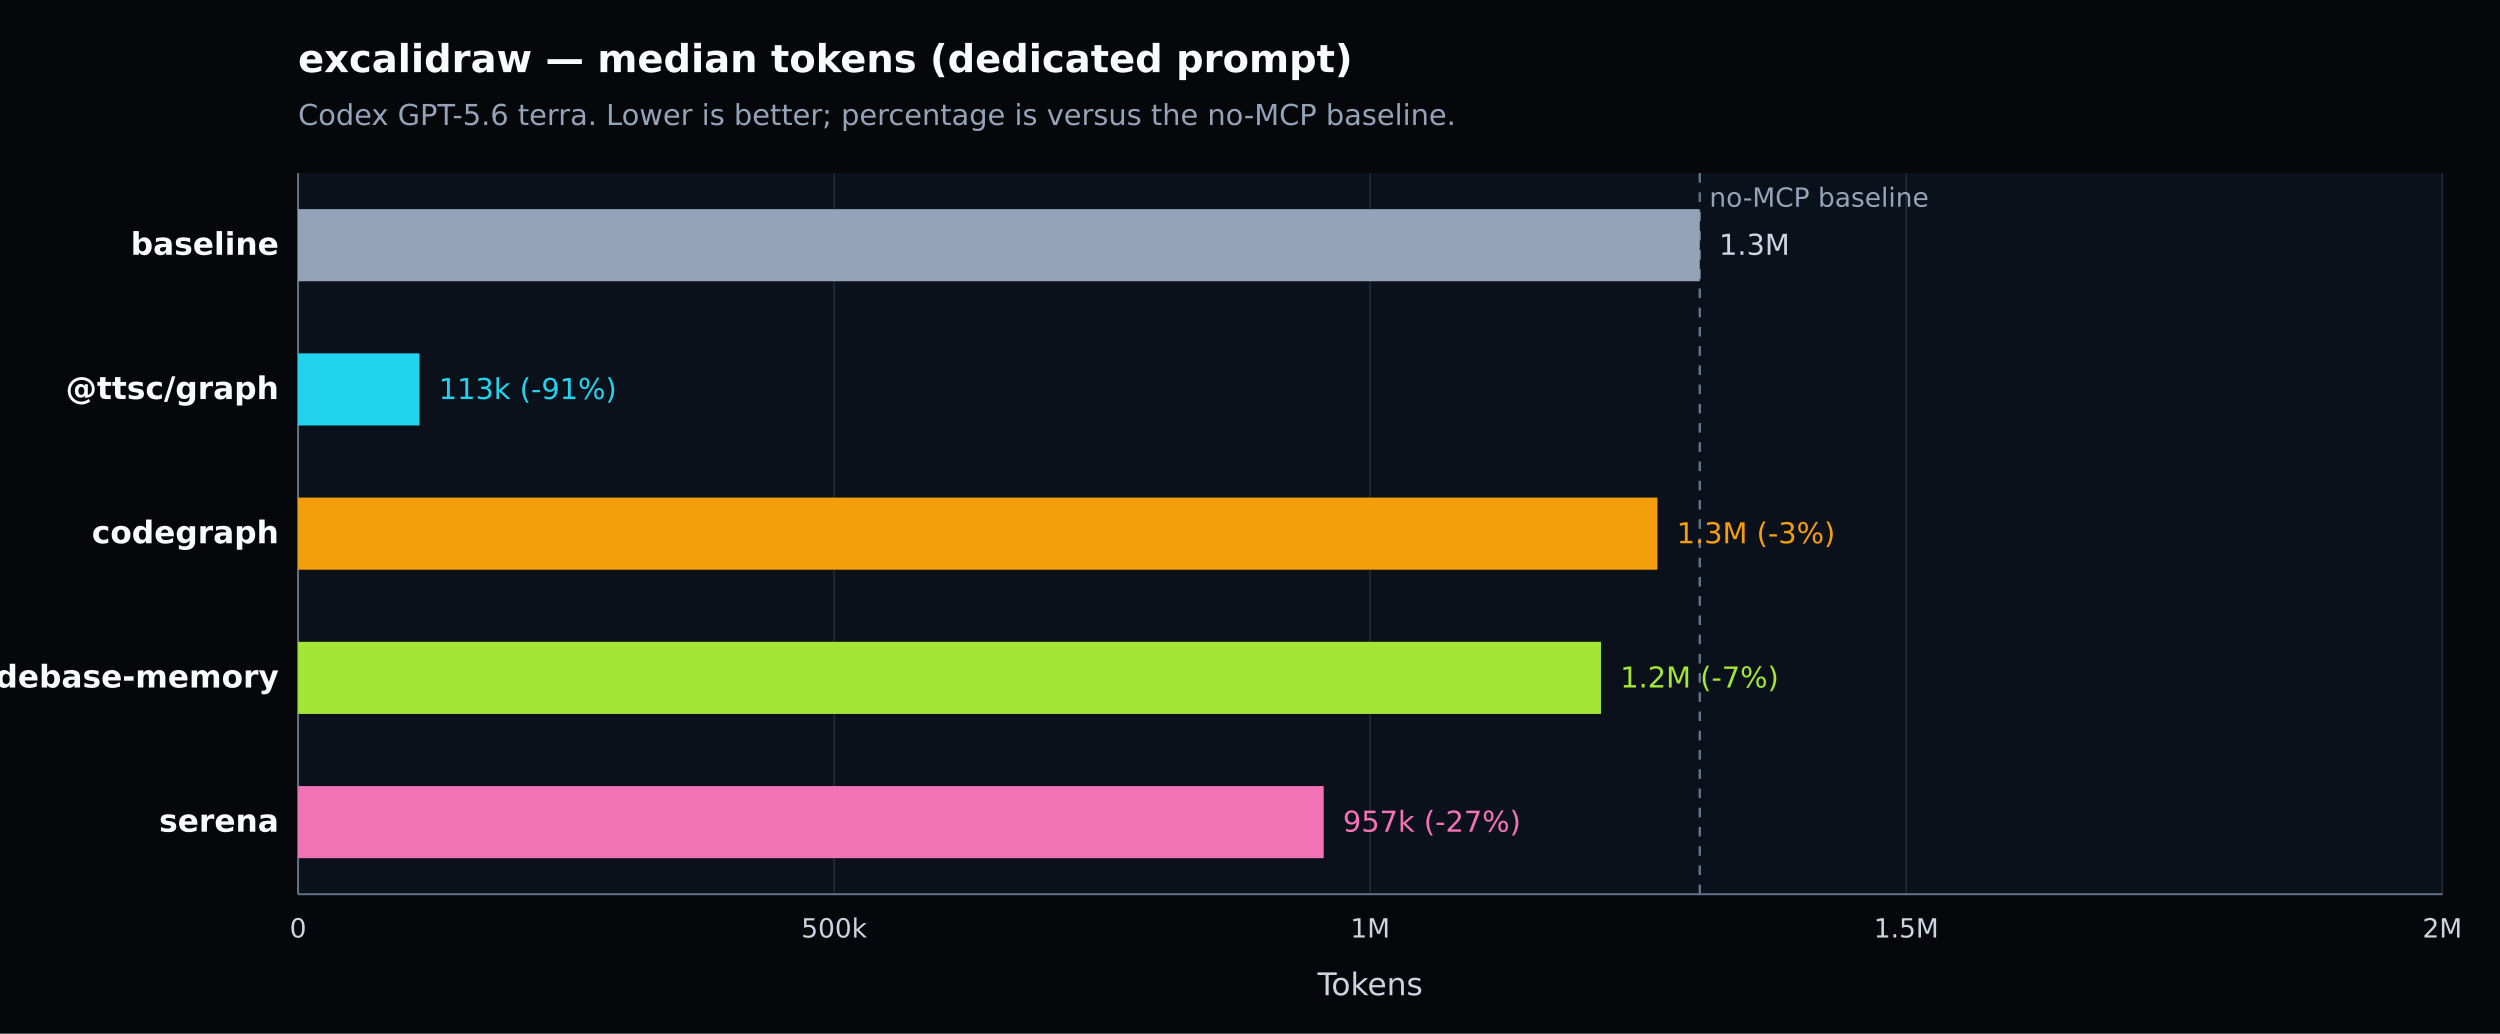
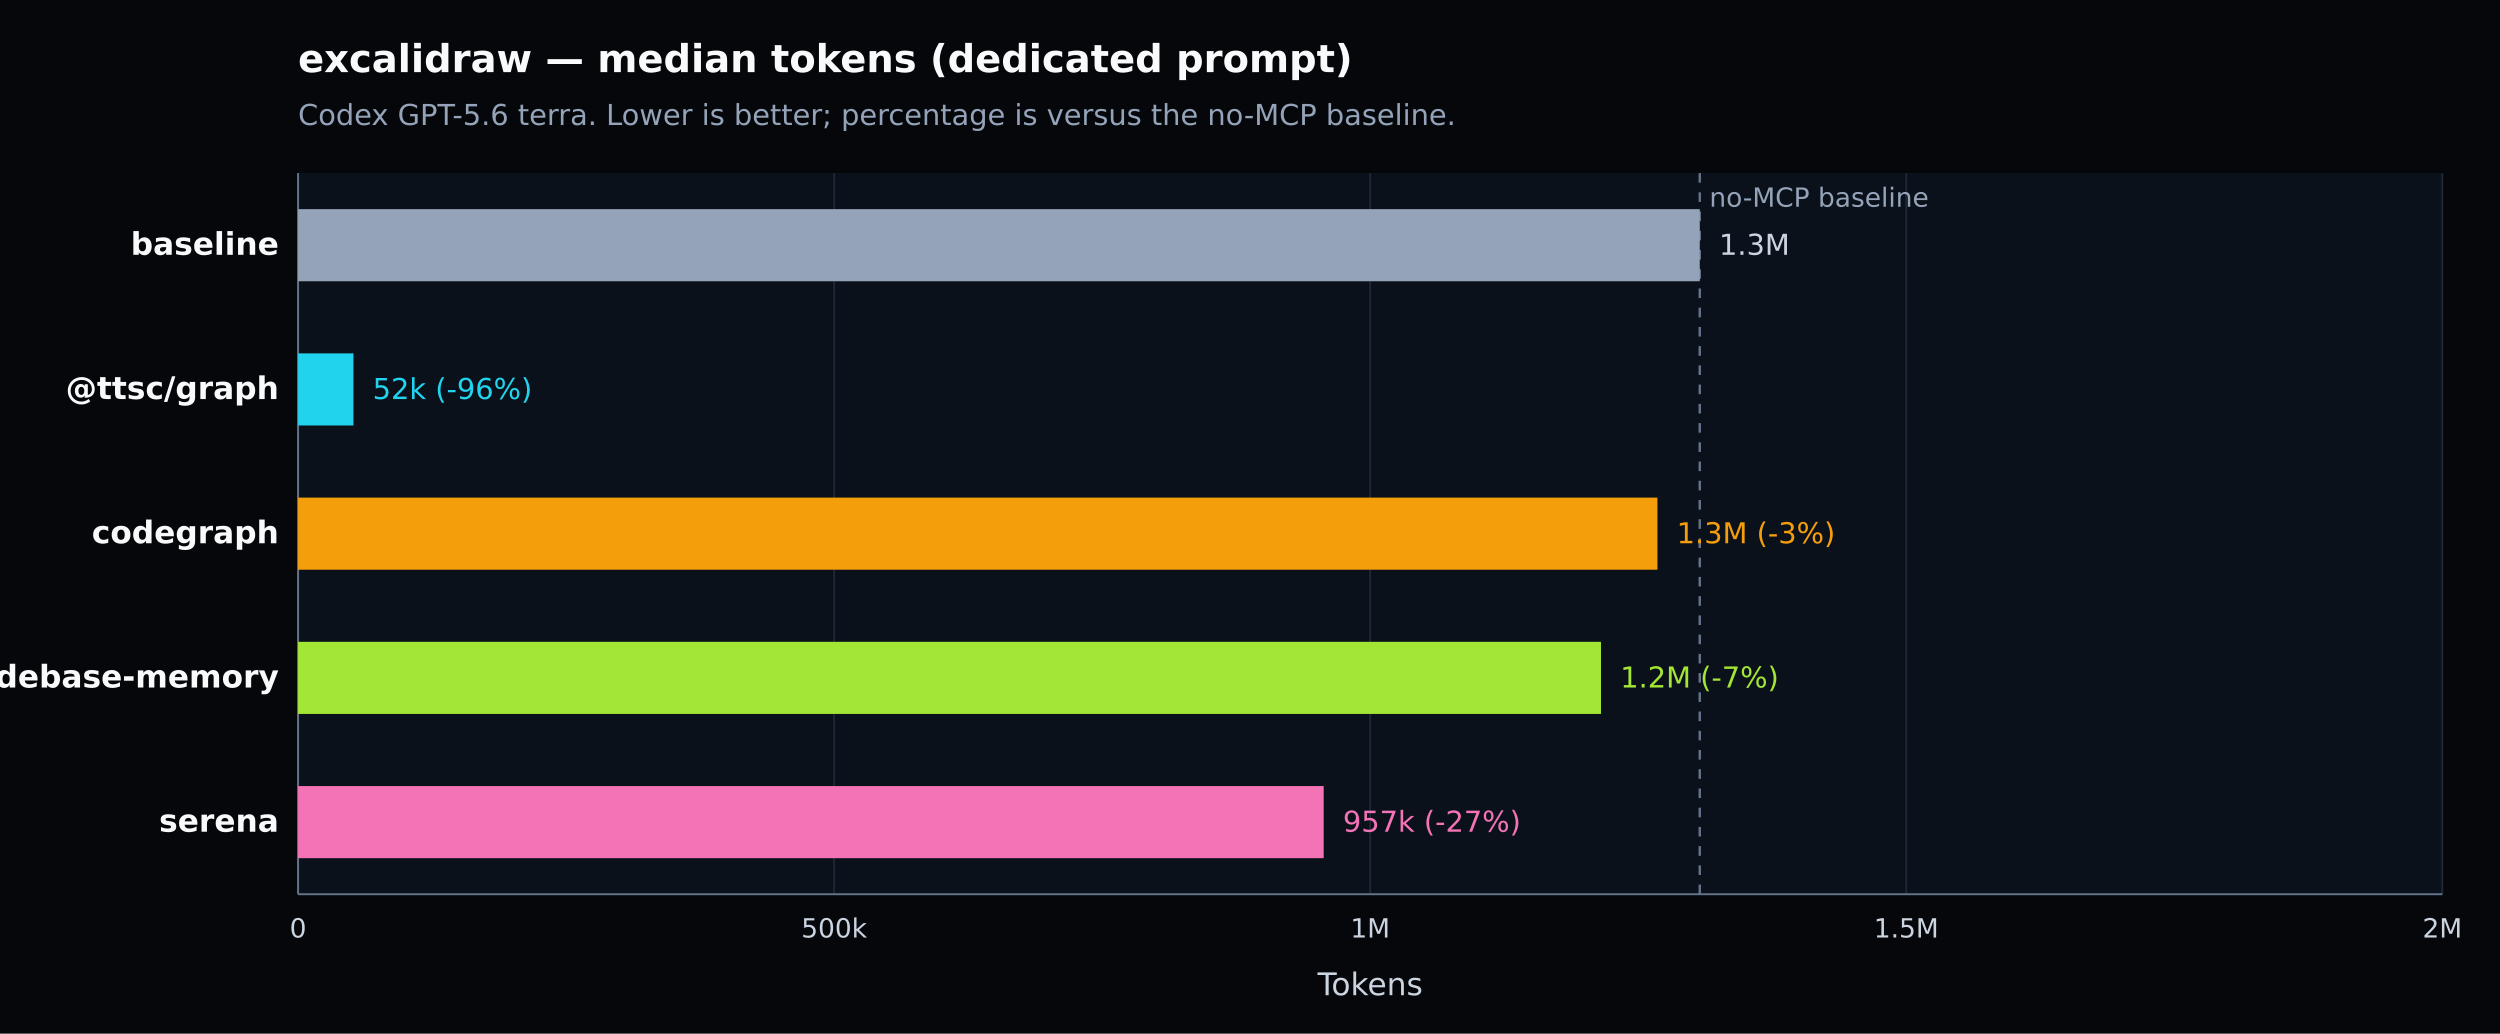
<svg xmlns="http://www.w3.org/2000/svg" width="1040" height="430" viewBox="0 0 1040 430" version="1.1" role="img" aria-label="excalidraw — median tokens (dedicated prompt). Codex GPT-5.6 terra. Lower is better; percentage is versus the no-MCP baseline.">
  <defs>
    <style type="text/css">
   *{stroke-linejoin:round;stroke-linecap:butt}
   text{font-family:DejaVu Sans, Arial, sans-serif}
  </style>
  </defs>
  <g>
    <path d="M 0 430 L 1040 430 L 1040 0 L 0 0 z" style="fill:#05070b" />
    <text x="124" y="30" style="fill:#f8fafc;font-size:16px;font-weight:600">excalidraw — median tokens (dedicated prompt)</text>
    <text x="124" y="52" style="fill:#94a3b8;font-size:12px">Codex GPT-5.6 terra. Lower is better; percentage is versus the no-MCP baseline.</text>
    <path d="M 124 72 L 1016 72 L 1016 372 L 124 372 z" style="fill:#0b111a" />
    <g>
      <path d="M 124.000 72 L 124.000 372" style="fill:none;stroke:#1f2937;stroke-width:0.7" />
      <text x="124.000" y="390" style="fill:#cbd5e1;font-size:11px;text-anchor:middle">0</text>
    </g>
    <g>
      <path d="M 347.000 72 L 347.000 372" style="fill:none;stroke:#1f2937;stroke-width:0.7" />
      <text x="347.000" y="390" style="fill:#cbd5e1;font-size:11px;text-anchor:middle">500k</text>
    </g>
    <g>
      <path d="M 570.000 72 L 570.000 372" style="fill:none;stroke:#1f2937;stroke-width:0.7" />
      <text x="570.000" y="390" style="fill:#cbd5e1;font-size:11px;text-anchor:middle">1M</text>
    </g>
    <g>
      <path d="M 793.000 72 L 793.000 372" style="fill:none;stroke:#1f2937;stroke-width:0.7" />
      <text x="793.000" y="390" style="fill:#cbd5e1;font-size:11px;text-anchor:middle">1.5M</text>
    </g>
    <g>
      <path d="M 1016.000 72 L 1016.000 372" style="fill:none;stroke:#1f2937;stroke-width:0.7" />
      <text x="1016.000" y="390" style="fill:#cbd5e1;font-size:11px;text-anchor:middle">2M</text>
    </g>
    <path d="M 124 372 L 1016 372" style="fill:none;stroke:#64748b;stroke-width:0.8" />
    <path d="M 124 72 L 124 372" style="fill:none;stroke:#64748b;stroke-width:0.8" />
    <text x="570.000" y="414" style="fill:#cbd5e1;font-size:13px;text-anchor:middle">Tokens</text>
    <line x1="707.104" y1="72" x2="707.104" y2="372" style="stroke:#64748b;stroke-width:1;stroke-dasharray:4 4" />
    <text x="711.104" y="86" style="fill:#94a3b8;font-size:11px">no-MCP baseline</text>
    <g>
      <text x="116" y="106.000" style="fill:#f8fafc;font-size:13px;font-weight:600;text-anchor:end">baseline</text>
      <rect x="124" y="87.000" width="583.104" height="30" style="fill:#94a3b8" />
      <text x="715.104" y="106.000" style="fill:#cbd5e1;font-size:12px">1.3M</text>
    </g>
    <g>
      <text x="116" y="166.000" style="fill:#f8fafc;font-size:13px;font-weight:600;text-anchor:end">@ttsc/graph</text>
-       <rect x="124" y="147.000" width="50.522" height="30" style="fill:#22d3ee" />
-       <text x="182.522" y="166.000" style="fill:#22d3ee;font-size:12px">113k (-91%)</text>
+       <rect x="124" y="147.000" width="23.029" height="30" style="fill:#22d3ee" />
+       <text x="155.029" y="166.000" style="fill:#22d3ee;font-size:12px">52k (-96%)</text>
    </g>
    <g>
      <text x="116" y="226.000" style="fill:#f8fafc;font-size:13px;font-weight:600;text-anchor:end">codegraph</text>
      <rect x="124" y="207.000" width="565.493" height="30" style="fill:#f59e0b" />
      <text x="697.493" y="226.000" style="fill:#f59e0b;font-size:12px">1.3M (-3%)</text>
    </g>
    <g>
      <text x="116" y="286.000" style="fill:#f8fafc;font-size:13px;font-weight:600;text-anchor:end">codebase-memory</text>
      <rect x="124" y="267.000" width="542.010" height="30" style="fill:#a3e635" />
      <text x="674.010" y="286.000" style="fill:#a3e635;font-size:12px">1.2M (-7%)</text>
    </g>
    <g>
      <text x="116" y="346.000" style="fill:#f8fafc;font-size:13px;font-weight:600;text-anchor:end">serena</text>
      <rect x="124" y="327.000" width="426.654" height="30" style="fill:#f472b6" />
      <text x="558.654" y="346.000" style="fill:#f472b6;font-size:12px">957k (-27%)</text>
    </g>
  </g>
</svg>
